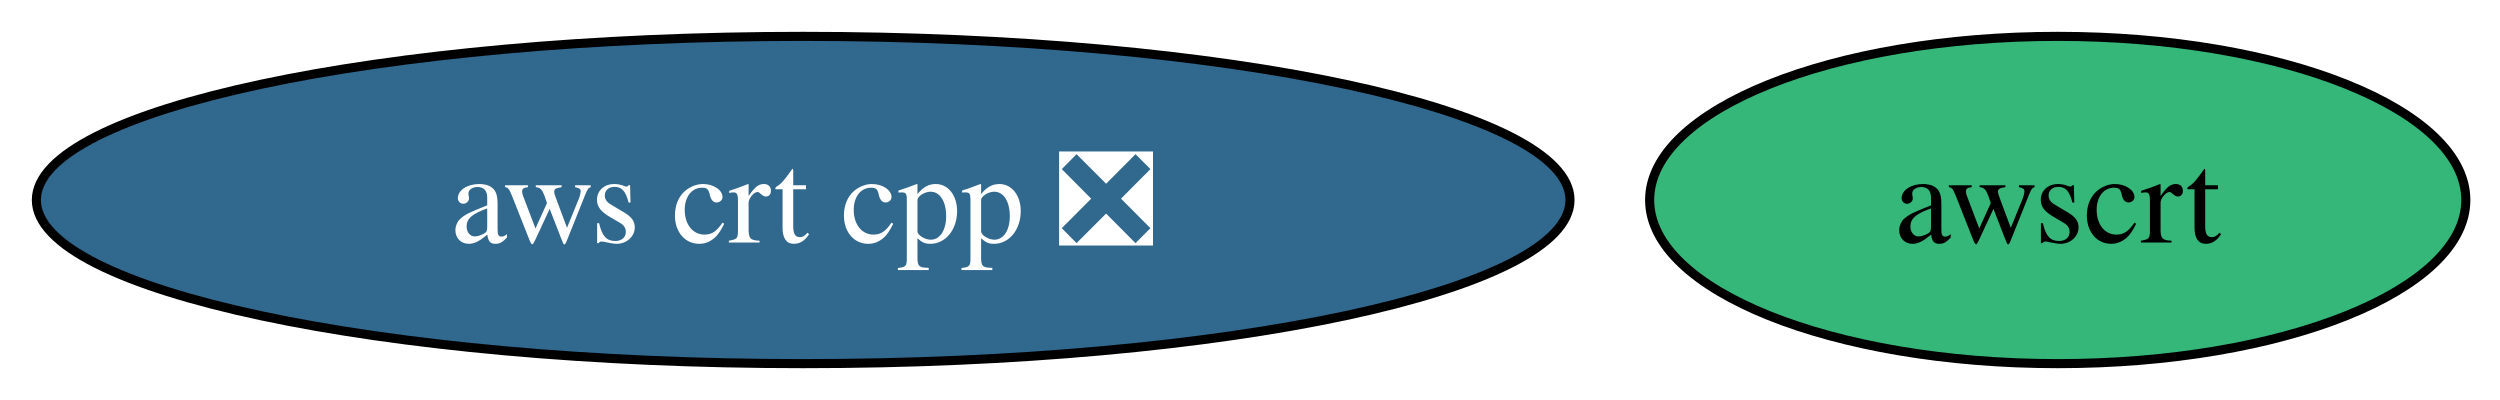
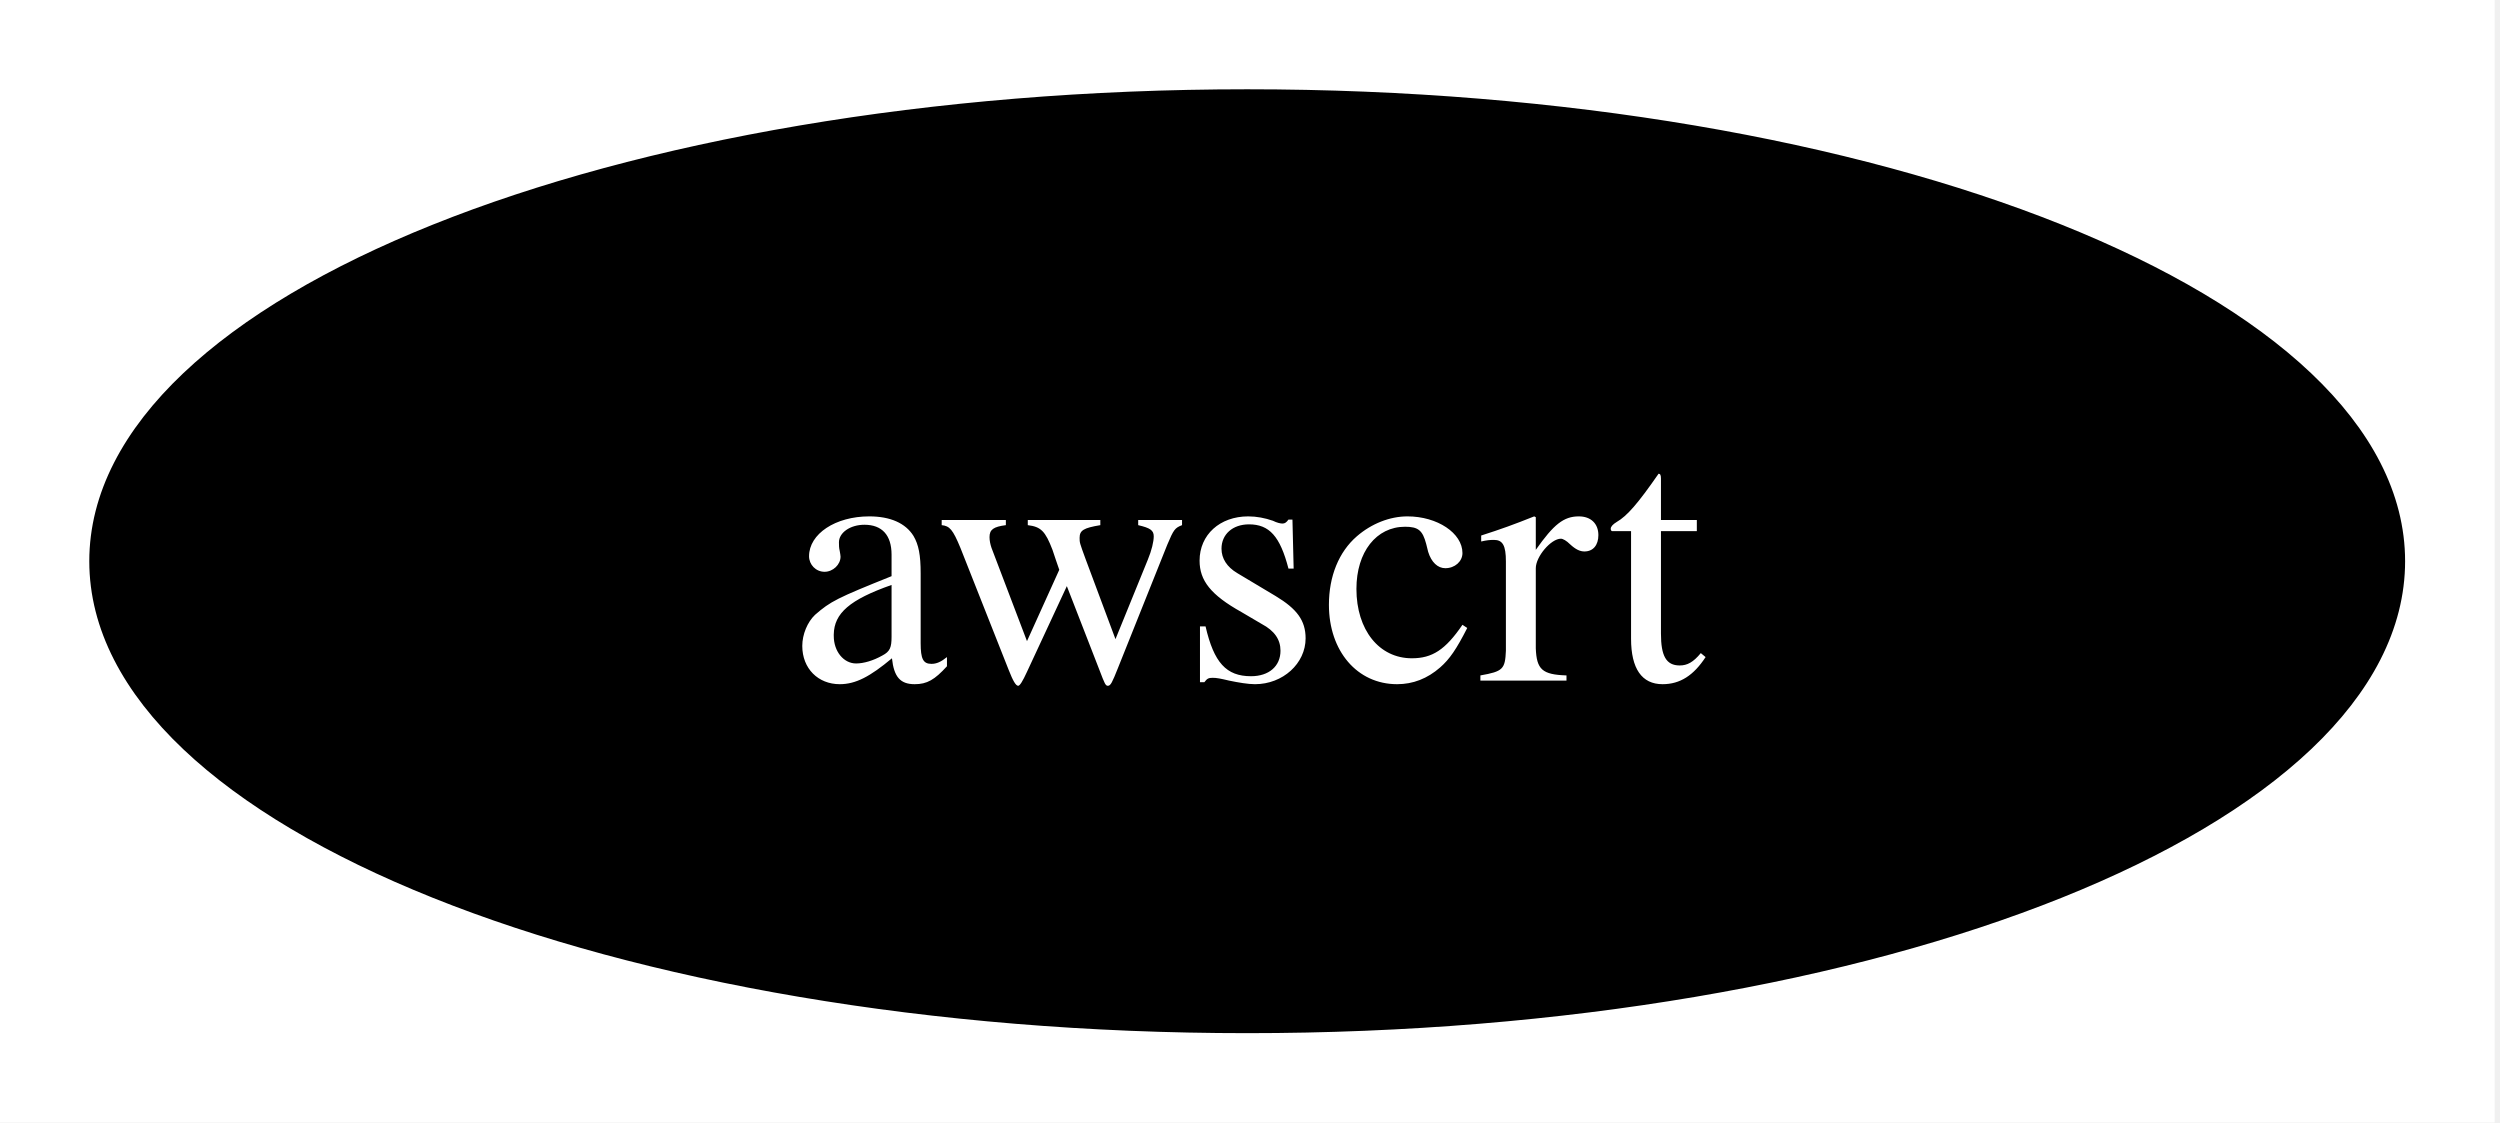
- <svg xmlns="http://www.w3.org/2000/svg" xmlns:xlink="http://www.w3.org/1999/xlink" width="275pt" height="44pt" viewBox="0.00 0.00 275.00 44.00">
+ <svg xmlns="http://www.w3.org/2000/svg" xmlns:xlink="http://www.w3.org/1999/xlink" width="98pt" height="44pt" viewBox="0.00 0.00 98.00 44.00">
  <g id="graph0" class="graph" transform="scale(1 1) rotate(0) translate(4 40)">
-     <polygon fill="white" stroke="none" points="-4,4 -4,-40 271.25,-40 271.25,4 -4,4" />
+     <polygon fill="white" stroke="none" points="-4,4 -4,-40 93.79,-40 93.79,4 -4,4" />
    <g id="node1" class="node">
      <g id="a_node1">
-         <a xlink:href="https://github.com/conda-forge/aws-crt-cpp-feedstock/pull/603" xlink:title="aws crt cpp ❎">
-           <ellipse fill="#31688e" stroke="black" cx="84.35" cy="-18" rx="84.35" ry="18" />
-           <text xml:space="preserve" text-anchor="middle" x="84.35" y="-13.32" font-family="Times,serif" font-size="14.00" fill="white">aws crt cpp ❎</text>
-         </a>
-       </g>
-     </g>
-     <g id="node2" class="node">
-       <g id="a_node2">
        <a xlink:href="https://github.com/conda-forge/awscrt-feedstock" xlink:title="awscrt">
-           <ellipse fill="#35b779" stroke="black" cx="222.35" cy="-18" rx="44.89" ry="18" />
-           <text xml:space="preserve" text-anchor="middle" x="222.35" y="-13.32" font-family="Times,serif" font-size="14.00">awscrt</text>
+           <ellipse fill="#000000" stroke="black" cx="44.89" cy="-18" rx="44.89" ry="18" />
+           <text xml:space="preserve" text-anchor="middle" x="44.89" y="-13.32" font-family="Times,serif" font-size="14.00" fill="white">awscrt</text>
        </a>
      </g>
    </g>
  </g>
</svg>
